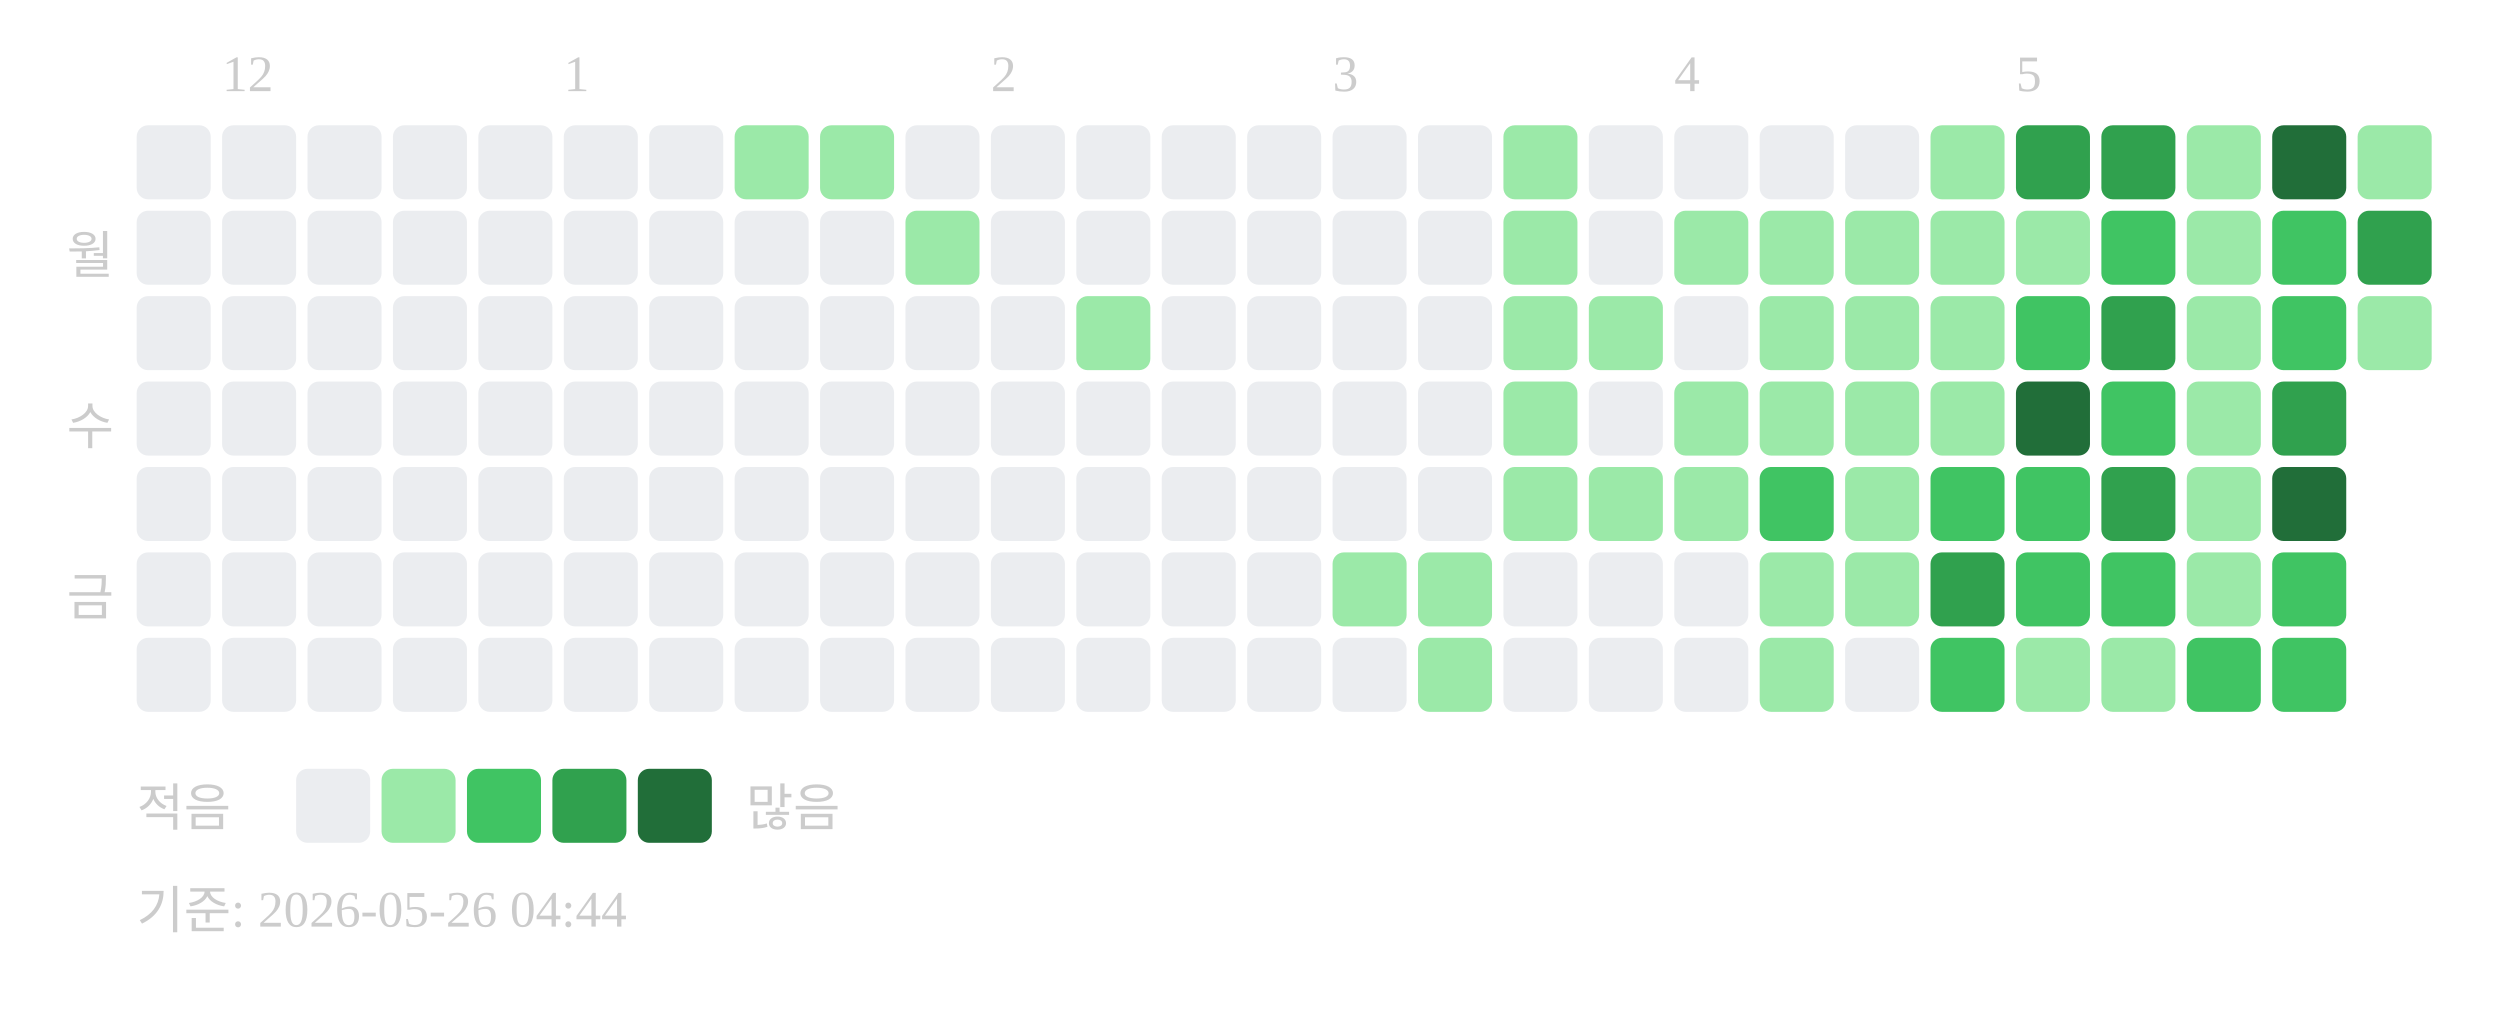
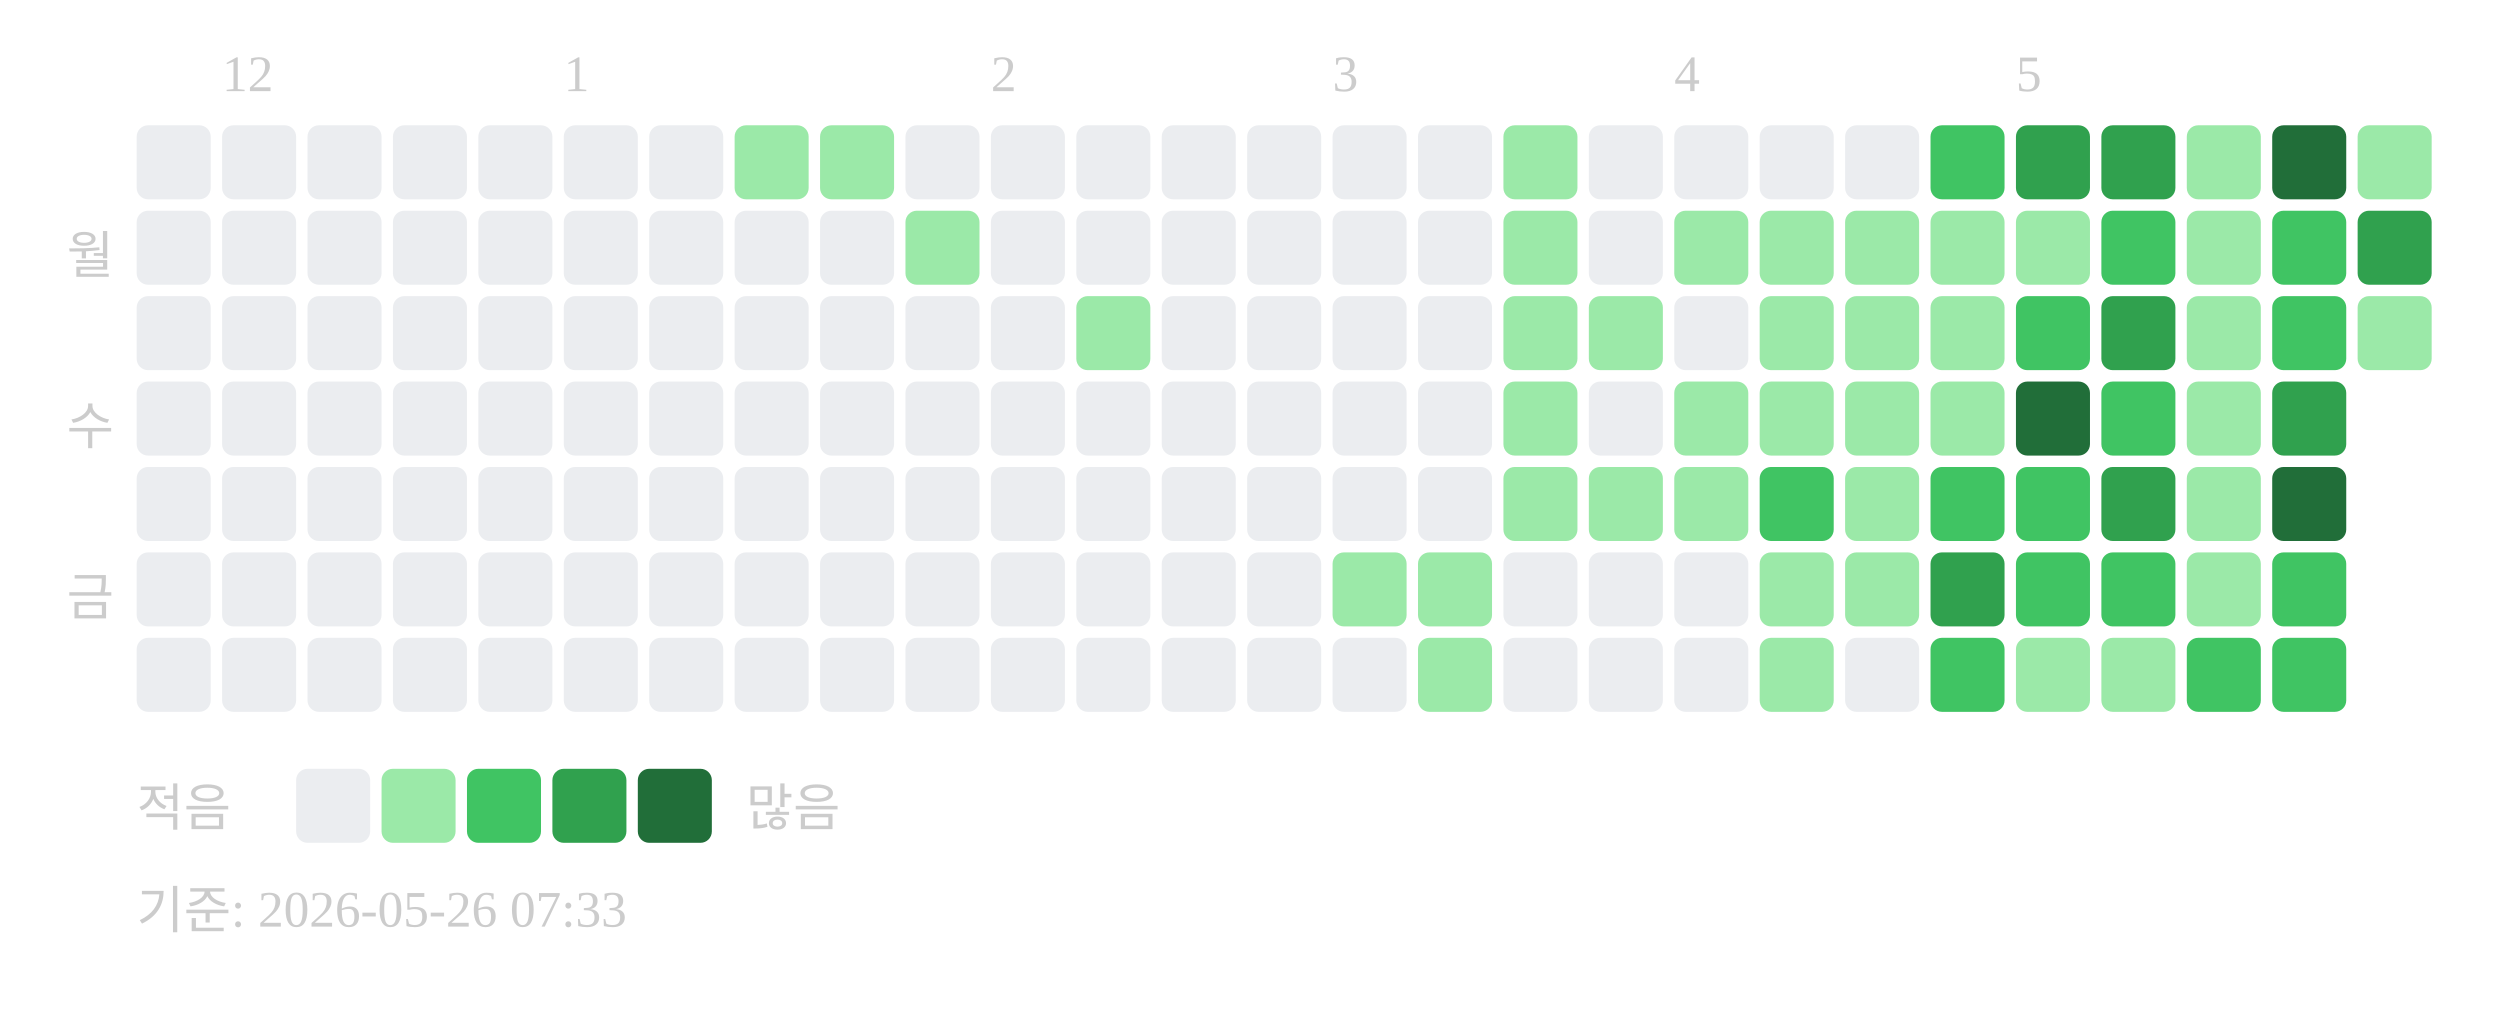
<svg xmlns="http://www.w3.org/2000/svg" width="439" height="181">
  <text x="39" y="16" font-size="9" fill="#cccccc">12</text>
  <text x="99" y="16" font-size="9" fill="#cccccc">1</text>
  <text x="174" y="16" font-size="9" fill="#cccccc">2</text>
  <text x="234" y="16" font-size="9" fill="#cccccc">3</text>
  <text x="294" y="16" font-size="9" fill="#cccccc">4</text>
  <text x="354" y="16" font-size="9" fill="#cccccc">5</text>
  <text x="20" y="48" text-anchor="end" font-size="9" fill="#cccccc">월</text>
  <text x="20" y="78" text-anchor="end" font-size="9" fill="#cccccc">수</text>
  <text x="20" y="108" text-anchor="end" font-size="9" fill="#cccccc">금</text>
  <rect x="24" y="22" width="13" height="13" rx="2" fill="#ebedf0" />
  <rect x="24" y="37" width="13" height="13" rx="2" fill="#ebedf0" />
  <rect x="24" y="52" width="13" height="13" rx="2" fill="#ebedf0" />
  <rect x="24" y="67" width="13" height="13" rx="2" fill="#ebedf0" />
  <rect x="24" y="82" width="13" height="13" rx="2" fill="#ebedf0" />
  <rect x="24" y="97" width="13" height="13" rx="2" fill="#ebedf0" />
  <rect x="24" y="112" width="13" height="13" rx="2" fill="#ebedf0" />
  <rect x="39" y="22" width="13" height="13" rx="2" fill="#ebedf0" />
  <rect x="39" y="37" width="13" height="13" rx="2" fill="#ebedf0" />
  <rect x="39" y="52" width="13" height="13" rx="2" fill="#ebedf0" />
  <rect x="39" y="67" width="13" height="13" rx="2" fill="#ebedf0" />
  <rect x="39" y="82" width="13" height="13" rx="2" fill="#ebedf0" />
  <rect x="39" y="97" width="13" height="13" rx="2" fill="#ebedf0" />
  <rect x="39" y="112" width="13" height="13" rx="2" fill="#ebedf0" />
  <rect x="54" y="22" width="13" height="13" rx="2" fill="#ebedf0" />
  <rect x="54" y="37" width="13" height="13" rx="2" fill="#ebedf0" />
  <rect x="54" y="52" width="13" height="13" rx="2" fill="#ebedf0" />
  <rect x="54" y="67" width="13" height="13" rx="2" fill="#ebedf0" />
  <rect x="54" y="82" width="13" height="13" rx="2" fill="#ebedf0" />
  <rect x="54" y="97" width="13" height="13" rx="2" fill="#ebedf0" />
  <rect x="54" y="112" width="13" height="13" rx="2" fill="#ebedf0" />
  <rect x="69" y="22" width="13" height="13" rx="2" fill="#ebedf0" />
  <rect x="69" y="37" width="13" height="13" rx="2" fill="#ebedf0" />
  <rect x="69" y="52" width="13" height="13" rx="2" fill="#ebedf0" />
  <rect x="69" y="67" width="13" height="13" rx="2" fill="#ebedf0" />
  <rect x="69" y="82" width="13" height="13" rx="2" fill="#ebedf0" />
  <rect x="69" y="97" width="13" height="13" rx="2" fill="#ebedf0" />
  <rect x="69" y="112" width="13" height="13" rx="2" fill="#ebedf0" />
  <rect x="84" y="22" width="13" height="13" rx="2" fill="#ebedf0" />
  <rect x="84" y="37" width="13" height="13" rx="2" fill="#ebedf0" />
  <rect x="84" y="52" width="13" height="13" rx="2" fill="#ebedf0" />
  <rect x="84" y="67" width="13" height="13" rx="2" fill="#ebedf0" />
  <rect x="84" y="82" width="13" height="13" rx="2" fill="#ebedf0" />
  <rect x="84" y="97" width="13" height="13" rx="2" fill="#ebedf0" />
  <rect x="84" y="112" width="13" height="13" rx="2" fill="#ebedf0" />
  <rect x="99" y="22" width="13" height="13" rx="2" fill="#ebedf0" />
  <rect x="99" y="37" width="13" height="13" rx="2" fill="#ebedf0" />
  <rect x="99" y="52" width="13" height="13" rx="2" fill="#ebedf0" />
  <rect x="99" y="67" width="13" height="13" rx="2" fill="#ebedf0" />
  <rect x="99" y="82" width="13" height="13" rx="2" fill="#ebedf0" />
  <rect x="99" y="97" width="13" height="13" rx="2" fill="#ebedf0" />
  <rect x="99" y="112" width="13" height="13" rx="2" fill="#ebedf0" />
  <rect x="114" y="22" width="13" height="13" rx="2" fill="#ebedf0" />
  <rect x="114" y="37" width="13" height="13" rx="2" fill="#ebedf0" />
  <rect x="114" y="52" width="13" height="13" rx="2" fill="#ebedf0" />
  <rect x="114" y="67" width="13" height="13" rx="2" fill="#ebedf0" />
  <rect x="114" y="82" width="13" height="13" rx="2" fill="#ebedf0" />
  <rect x="114" y="97" width="13" height="13" rx="2" fill="#ebedf0" />
  <rect x="114" y="112" width="13" height="13" rx="2" fill="#ebedf0" />
  <rect x="129" y="22" width="13" height="13" rx="2" fill="#9be9a8" />
  <rect x="129" y="37" width="13" height="13" rx="2" fill="#ebedf0" />
  <rect x="129" y="52" width="13" height="13" rx="2" fill="#ebedf0" />
  <rect x="129" y="67" width="13" height="13" rx="2" fill="#ebedf0" />
  <rect x="129" y="82" width="13" height="13" rx="2" fill="#ebedf0" />
  <rect x="129" y="97" width="13" height="13" rx="2" fill="#ebedf0" />
  <rect x="129" y="112" width="13" height="13" rx="2" fill="#ebedf0" />
  <rect x="144" y="22" width="13" height="13" rx="2" fill="#9be9a8" />
  <rect x="144" y="37" width="13" height="13" rx="2" fill="#ebedf0" />
  <rect x="144" y="52" width="13" height="13" rx="2" fill="#ebedf0" />
  <rect x="144" y="67" width="13" height="13" rx="2" fill="#ebedf0" />
  <rect x="144" y="82" width="13" height="13" rx="2" fill="#ebedf0" />
  <rect x="144" y="97" width="13" height="13" rx="2" fill="#ebedf0" />
  <rect x="144" y="112" width="13" height="13" rx="2" fill="#ebedf0" />
  <rect x="159" y="22" width="13" height="13" rx="2" fill="#ebedf0" />
  <rect x="159" y="37" width="13" height="13" rx="2" fill="#9be9a8" />
  <rect x="159" y="52" width="13" height="13" rx="2" fill="#ebedf0" />
  <rect x="159" y="67" width="13" height="13" rx="2" fill="#ebedf0" />
  <rect x="159" y="82" width="13" height="13" rx="2" fill="#ebedf0" />
  <rect x="159" y="97" width="13" height="13" rx="2" fill="#ebedf0" />
  <rect x="159" y="112" width="13" height="13" rx="2" fill="#ebedf0" />
  <rect x="174" y="22" width="13" height="13" rx="2" fill="#ebedf0" />
  <rect x="174" y="37" width="13" height="13" rx="2" fill="#ebedf0" />
  <rect x="174" y="52" width="13" height="13" rx="2" fill="#ebedf0" />
  <rect x="174" y="67" width="13" height="13" rx="2" fill="#ebedf0" />
  <rect x="174" y="82" width="13" height="13" rx="2" fill="#ebedf0" />
  <rect x="174" y="97" width="13" height="13" rx="2" fill="#ebedf0" />
  <rect x="174" y="112" width="13" height="13" rx="2" fill="#ebedf0" />
  <rect x="189" y="22" width="13" height="13" rx="2" fill="#ebedf0" />
  <rect x="189" y="37" width="13" height="13" rx="2" fill="#ebedf0" />
  <rect x="189" y="52" width="13" height="13" rx="2" fill="#9be9a8" />
  <rect x="189" y="67" width="13" height="13" rx="2" fill="#ebedf0" />
  <rect x="189" y="82" width="13" height="13" rx="2" fill="#ebedf0" />
  <rect x="189" y="97" width="13" height="13" rx="2" fill="#ebedf0" />
  <rect x="189" y="112" width="13" height="13" rx="2" fill="#ebedf0" />
  <rect x="204" y="22" width="13" height="13" rx="2" fill="#ebedf0" />
  <rect x="204" y="37" width="13" height="13" rx="2" fill="#ebedf0" />
  <rect x="204" y="52" width="13" height="13" rx="2" fill="#ebedf0" />
  <rect x="204" y="67" width="13" height="13" rx="2" fill="#ebedf0" />
  <rect x="204" y="82" width="13" height="13" rx="2" fill="#ebedf0" />
  <rect x="204" y="97" width="13" height="13" rx="2" fill="#ebedf0" />
  <rect x="204" y="112" width="13" height="13" rx="2" fill="#ebedf0" />
  <rect x="219" y="22" width="13" height="13" rx="2" fill="#ebedf0" />
  <rect x="219" y="37" width="13" height="13" rx="2" fill="#ebedf0" />
  <rect x="219" y="52" width="13" height="13" rx="2" fill="#ebedf0" />
  <rect x="219" y="67" width="13" height="13" rx="2" fill="#ebedf0" />
  <rect x="219" y="82" width="13" height="13" rx="2" fill="#ebedf0" />
  <rect x="219" y="97" width="13" height="13" rx="2" fill="#ebedf0" />
  <rect x="219" y="112" width="13" height="13" rx="2" fill="#ebedf0" />
  <rect x="234" y="22" width="13" height="13" rx="2" fill="#ebedf0" />
  <rect x="234" y="37" width="13" height="13" rx="2" fill="#ebedf0" />
  <rect x="234" y="52" width="13" height="13" rx="2" fill="#ebedf0" />
  <rect x="234" y="67" width="13" height="13" rx="2" fill="#ebedf0" />
  <rect x="234" y="82" width="13" height="13" rx="2" fill="#ebedf0" />
  <rect x="234" y="97" width="13" height="13" rx="2" fill="#9be9a8" />
  <rect x="234" y="112" width="13" height="13" rx="2" fill="#ebedf0" />
  <rect x="249" y="22" width="13" height="13" rx="2" fill="#ebedf0" />
  <rect x="249" y="37" width="13" height="13" rx="2" fill="#ebedf0" />
  <rect x="249" y="52" width="13" height="13" rx="2" fill="#ebedf0" />
  <rect x="249" y="67" width="13" height="13" rx="2" fill="#ebedf0" />
  <rect x="249" y="82" width="13" height="13" rx="2" fill="#ebedf0" />
  <rect x="249" y="97" width="13" height="13" rx="2" fill="#9be9a8" />
  <rect x="249" y="112" width="13" height="13" rx="2" fill="#9be9a8" />
  <rect x="264" y="22" width="13" height="13" rx="2" fill="#9be9a8" />
  <rect x="264" y="37" width="13" height="13" rx="2" fill="#9be9a8" />
  <rect x="264" y="52" width="13" height="13" rx="2" fill="#9be9a8" />
  <rect x="264" y="67" width="13" height="13" rx="2" fill="#9be9a8" />
  <rect x="264" y="82" width="13" height="13" rx="2" fill="#9be9a8" />
  <rect x="264" y="97" width="13" height="13" rx="2" fill="#ebedf0" />
  <rect x="264" y="112" width="13" height="13" rx="2" fill="#ebedf0" />
  <rect x="279" y="22" width="13" height="13" rx="2" fill="#ebedf0" />
  <rect x="279" y="37" width="13" height="13" rx="2" fill="#ebedf0" />
  <rect x="279" y="52" width="13" height="13" rx="2" fill="#9be9a8" />
  <rect x="279" y="67" width="13" height="13" rx="2" fill="#ebedf0" />
  <rect x="279" y="82" width="13" height="13" rx="2" fill="#9be9a8" />
  <rect x="279" y="97" width="13" height="13" rx="2" fill="#ebedf0" />
  <rect x="279" y="112" width="13" height="13" rx="2" fill="#ebedf0" />
  <rect x="294" y="22" width="13" height="13" rx="2" fill="#ebedf0" />
  <rect x="294" y="37" width="13" height="13" rx="2" fill="#9be9a8" />
  <rect x="294" y="52" width="13" height="13" rx="2" fill="#ebedf0" />
  <rect x="294" y="67" width="13" height="13" rx="2" fill="#9be9a8" />
  <rect x="294" y="82" width="13" height="13" rx="2" fill="#9be9a8" />
  <rect x="294" y="97" width="13" height="13" rx="2" fill="#ebedf0" />
  <rect x="294" y="112" width="13" height="13" rx="2" fill="#ebedf0" />
  <rect x="309" y="22" width="13" height="13" rx="2" fill="#ebedf0" />
  <rect x="309" y="37" width="13" height="13" rx="2" fill="#9be9a8" />
  <rect x="309" y="52" width="13" height="13" rx="2" fill="#9be9a8" />
  <rect x="309" y="67" width="13" height="13" rx="2" fill="#9be9a8" />
  <rect x="309" y="82" width="13" height="13" rx="2" fill="#40c463" />
  <rect x="309" y="97" width="13" height="13" rx="2" fill="#9be9a8" />
  <rect x="309" y="112" width="13" height="13" rx="2" fill="#9be9a8" />
  <rect x="324" y="22" width="13" height="13" rx="2" fill="#ebedf0" />
  <rect x="324" y="37" width="13" height="13" rx="2" fill="#9be9a8" />
  <rect x="324" y="52" width="13" height="13" rx="2" fill="#9be9a8" />
  <rect x="324" y="67" width="13" height="13" rx="2" fill="#9be9a8" />
  <rect x="324" y="82" width="13" height="13" rx="2" fill="#9be9a8" />
  <rect x="324" y="97" width="13" height="13" rx="2" fill="#9be9a8" />
  <rect x="324" y="112" width="13" height="13" rx="2" fill="#ebedf0" />
-   <rect x="339" y="22" width="13" height="13" rx="2" fill="#9be9a8" />
+   <rect x="339" y="22" width="13" height="13" rx="2" fill="#40c463" />
  <rect x="339" y="37" width="13" height="13" rx="2" fill="#9be9a8" />
  <rect x="339" y="52" width="13" height="13" rx="2" fill="#9be9a8" />
  <rect x="339" y="67" width="13" height="13" rx="2" fill="#9be9a8" />
  <rect x="339" y="82" width="13" height="13" rx="2" fill="#40c463" />
  <rect x="339" y="97" width="13" height="13" rx="2" fill="#30a14e" />
  <rect x="339" y="112" width="13" height="13" rx="2" fill="#40c463" />
  <rect x="354" y="22" width="13" height="13" rx="2" fill="#30a14e" />
  <rect x="354" y="37" width="13" height="13" rx="2" fill="#9be9a8" />
  <rect x="354" y="52" width="13" height="13" rx="2" fill="#40c463" />
  <rect x="354" y="67" width="13" height="13" rx="2" fill="#216e39" />
  <rect x="354" y="82" width="13" height="13" rx="2" fill="#40c463" />
  <rect x="354" y="97" width="13" height="13" rx="2" fill="#40c463" />
  <rect x="354" y="112" width="13" height="13" rx="2" fill="#9be9a8" />
  <rect x="369" y="22" width="13" height="13" rx="2" fill="#30a14e" />
  <rect x="369" y="37" width="13" height="13" rx="2" fill="#40c463" />
  <rect x="369" y="52" width="13" height="13" rx="2" fill="#30a14e" />
  <rect x="369" y="67" width="13" height="13" rx="2" fill="#40c463" />
  <rect x="369" y="82" width="13" height="13" rx="2" fill="#30a14e" />
  <rect x="369" y="97" width="13" height="13" rx="2" fill="#40c463" />
  <rect x="369" y="112" width="13" height="13" rx="2" fill="#9be9a8" />
  <rect x="384" y="22" width="13" height="13" rx="2" fill="#9be9a8" />
  <rect x="384" y="37" width="13" height="13" rx="2" fill="#9be9a8" />
  <rect x="384" y="52" width="13" height="13" rx="2" fill="#9be9a8" />
  <rect x="384" y="67" width="13" height="13" rx="2" fill="#9be9a8" />
  <rect x="384" y="82" width="13" height="13" rx="2" fill="#9be9a8" />
  <rect x="384" y="97" width="13" height="13" rx="2" fill="#9be9a8" />
  <rect x="384" y="112" width="13" height="13" rx="2" fill="#40c463" />
  <rect x="399" y="22" width="13" height="13" rx="2" fill="#216e39" />
  <rect x="399" y="37" width="13" height="13" rx="2" fill="#40c463" />
  <rect x="399" y="52" width="13" height="13" rx="2" fill="#40c463" />
  <rect x="399" y="67" width="13" height="13" rx="2" fill="#30a14e" />
  <rect x="399" y="82" width="13" height="13" rx="2" fill="#216e39" />
  <rect x="399" y="97" width="13" height="13" rx="2" fill="#40c463" />
  <rect x="399" y="112" width="13" height="13" rx="2" fill="#40c463" />
  <rect x="414" y="22" width="13" height="13" rx="2" fill="#9be9a8" />
  <rect x="414" y="37" width="13" height="13" rx="2" fill="#30a14e" />
  <rect x="414" y="52" width="13" height="13" rx="2" fill="#9be9a8" />
  <text x="24" y="145" font-size="9" fill="#cccccc">적음</text>
  <rect x="52" y="135" width="13" height="13" rx="2" fill="#ebedf0" />
  <rect x="67" y="135" width="13" height="13" rx="2" fill="#9be9a8" />
  <rect x="82" y="135" width="13" height="13" rx="2" fill="#40c463" />
  <rect x="97" y="135" width="13" height="13" rx="2" fill="#30a14e" />
  <rect x="112" y="135" width="13" height="13" rx="2" fill="#216e39" />
  <text x="131" y="145" font-size="9" fill="#cccccc">많음</text>
-   <text x="24" y="163" font-size="9" fill="#cccccc">기준: 2026-05-26 04:44</text>
+   <text x="24" y="163" font-size="9" fill="#cccccc">기준: 2026-05-26 07:33</text>
</svg>
